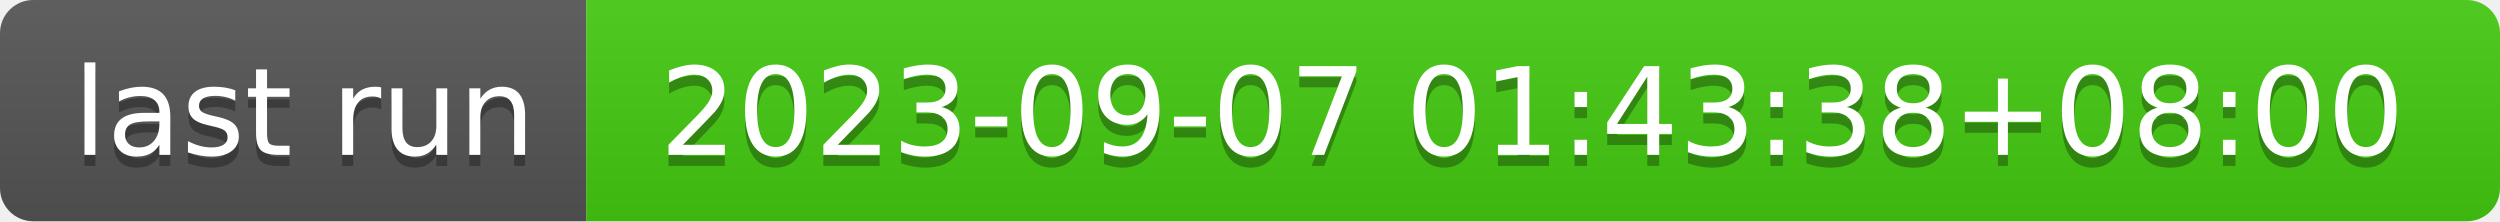
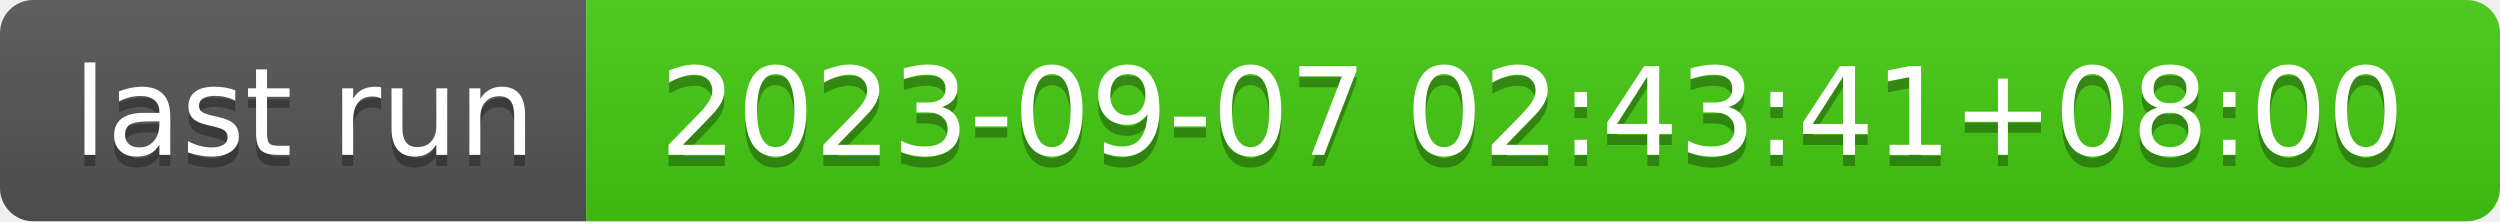
- <svg xmlns="http://www.w3.org/2000/svg" width="226" height="20" role="img" aria-label="last run: 2023-09-07 01:43:38+08:00">
+ <svg xmlns="http://www.w3.org/2000/svg" width="226" height="20" role="img" aria-label="last run: 2023-09-07 02:43:41+08:00">
  <linearGradient id="s" x2="0" y2="100%">
    <stop offset="0" stop-color="#bbb" stop-opacity=".1" />
    <stop offset="1" stop-opacity=".1" />
  </linearGradient>
  <clipPath id="r">
    <rect width="226" height="20" rx="3" fill="#fff" />
  </clipPath>
  <g clip-path="url(#r)">
    <rect width="53" height="20" fill="#555" />
    <rect x="53" width="173" height="20" fill="#4c1" />
    <rect width="226" height="20" fill="url(#s)" />
  </g>
  <g fill="#fff" text-anchor="middle" font-family="Verdana,Geneva,DejaVu Sans,sans-serif" text-rendering="geometricPrecision" font-size="110">
    <text aria-hidden="true" x="275" y="150" fill="#010101" fill-opacity=".3" transform="scale(.1)" textLength="430">last run</text>
    <text x="275" y="140" transform="scale(.1)" fill="#fff" textLength="430">last run</text>
-     <text aria-hidden="true" x="1385" y="150" fill="#010101" fill-opacity=".3" transform="scale(.1)" textLength="1630">2023-09-07 01:43:38+08:00</text>
-     <text x="1385" y="140" transform="scale(.1)" fill="#fff" textLength="1630">2023-09-07 01:43:38+08:00</text>
+     <text aria-hidden="true" x="1385" y="150" fill="#010101" fill-opacity=".3" transform="scale(.1)" textLength="1630">2023-09-07 02:43:41+08:00</text>
+     <text x="1385" y="140" transform="scale(.1)" fill="#fff" textLength="1630">2023-09-07 02:43:41+08:00</text>
  </g>
</svg>
